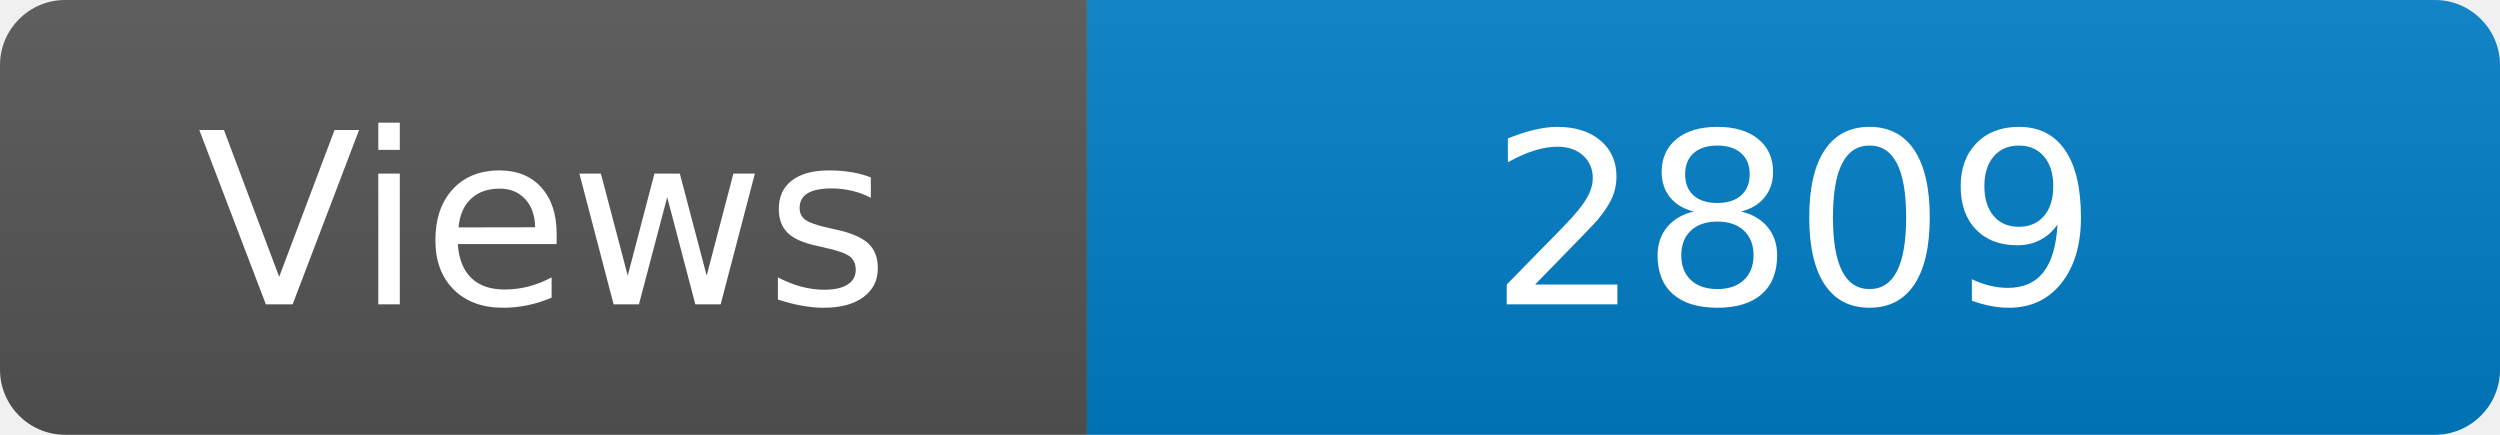
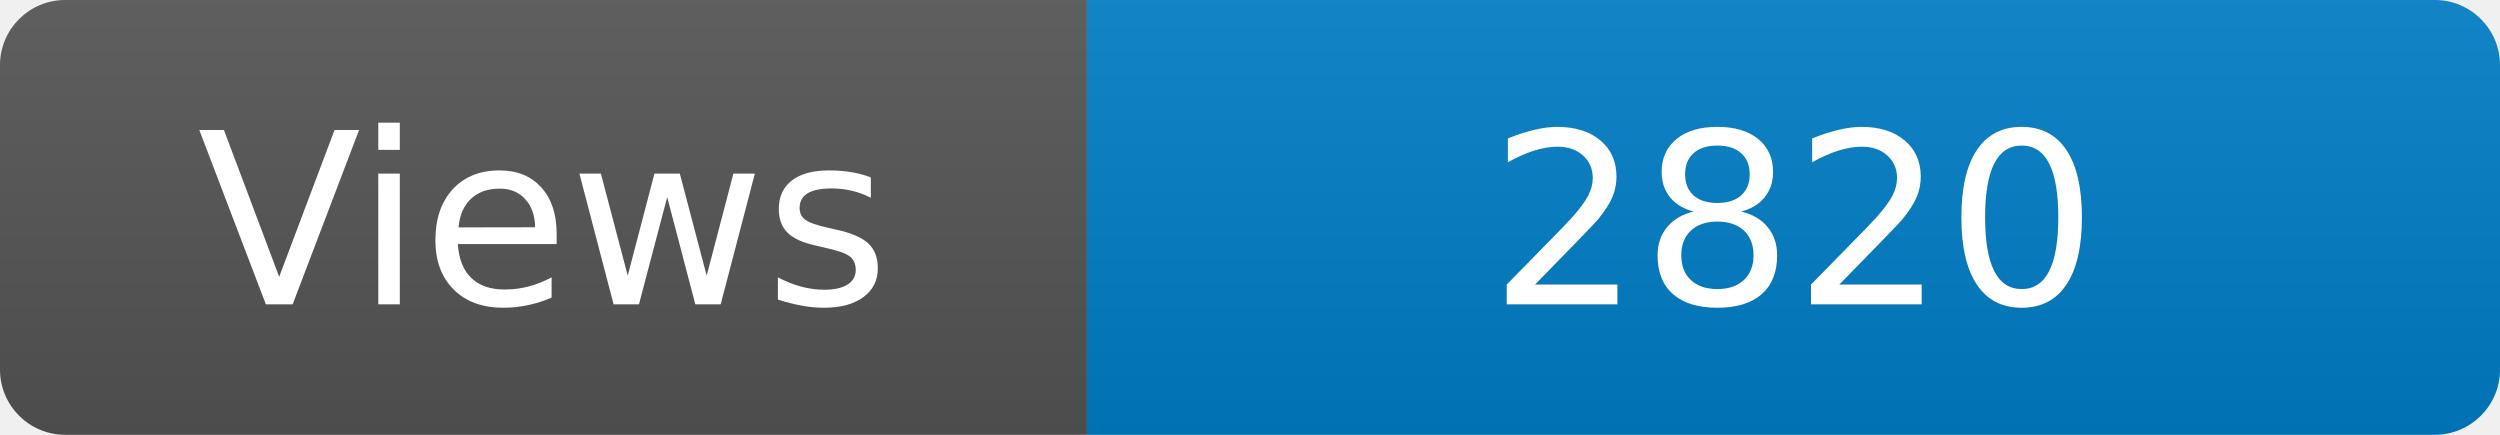
<svg xmlns="http://www.w3.org/2000/svg" width="115" height="20" role="img" aria-label="Maintained?: yes">
  <linearGradient id="s" x2="0" y2="100%">
    <stop offset="0" stop-color="#bbb" stop-opacity=".1" />
    <stop offset="1" stop-opacity=".1" />
  </linearGradient>
  <clipPath id="r">
    <rect width="115" height="20" rx="3" fill="#fff" />
  </clipPath>
  <g clip-path="url(#r)">
    <rect width="50" height="20" fill="#555" />
    <rect x="50" width="160" height="20" fill="#007ec6" />
    <rect width="115" height="20" fill="url(#s)" />
  </g>
  <g fill="#fff" text-anchor="middle" font-family="Verdana,Geneva,DejaVu Sans,sans-serif" font-size="110">
    <text x="250" y="140" transform="scale(.1)" fill="#fff">Views</text>
-     <text x="825" y="140" transform="scale(.1)" fill="#fff">2809</text>
+     <text x="825" y="140" transform="scale(.1)" fill="#fff">2820</text>
  </g>
</svg>
